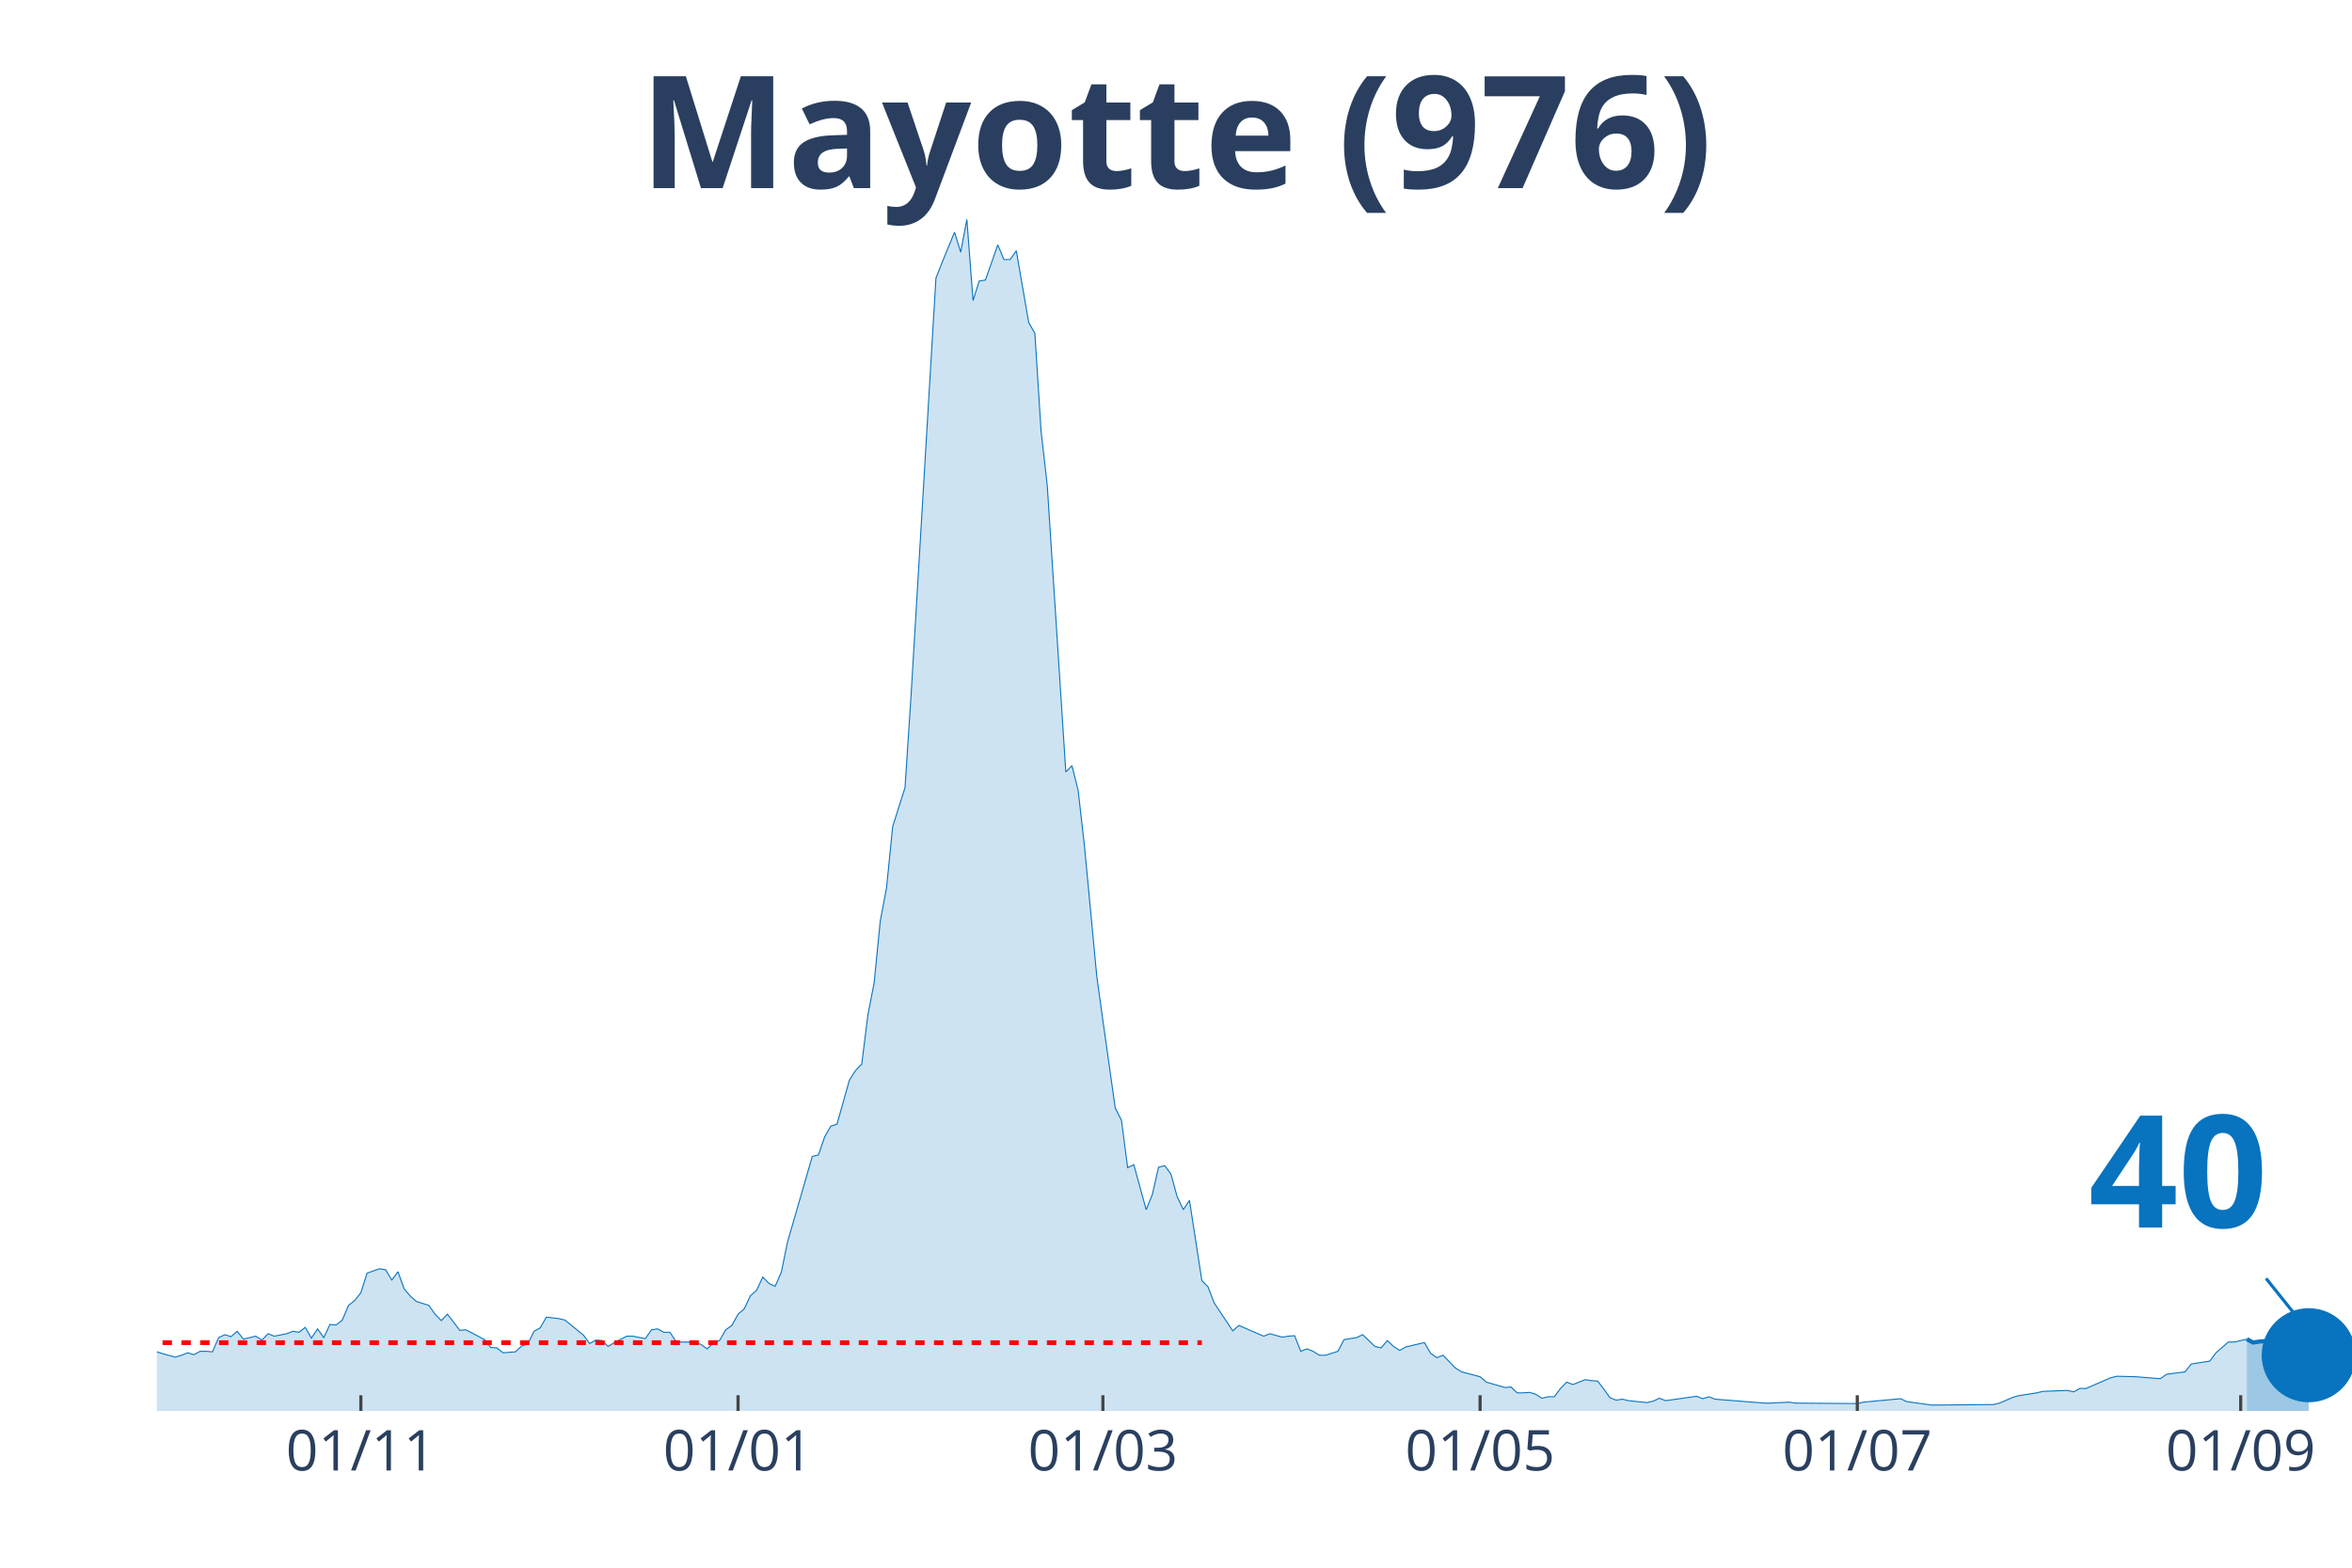
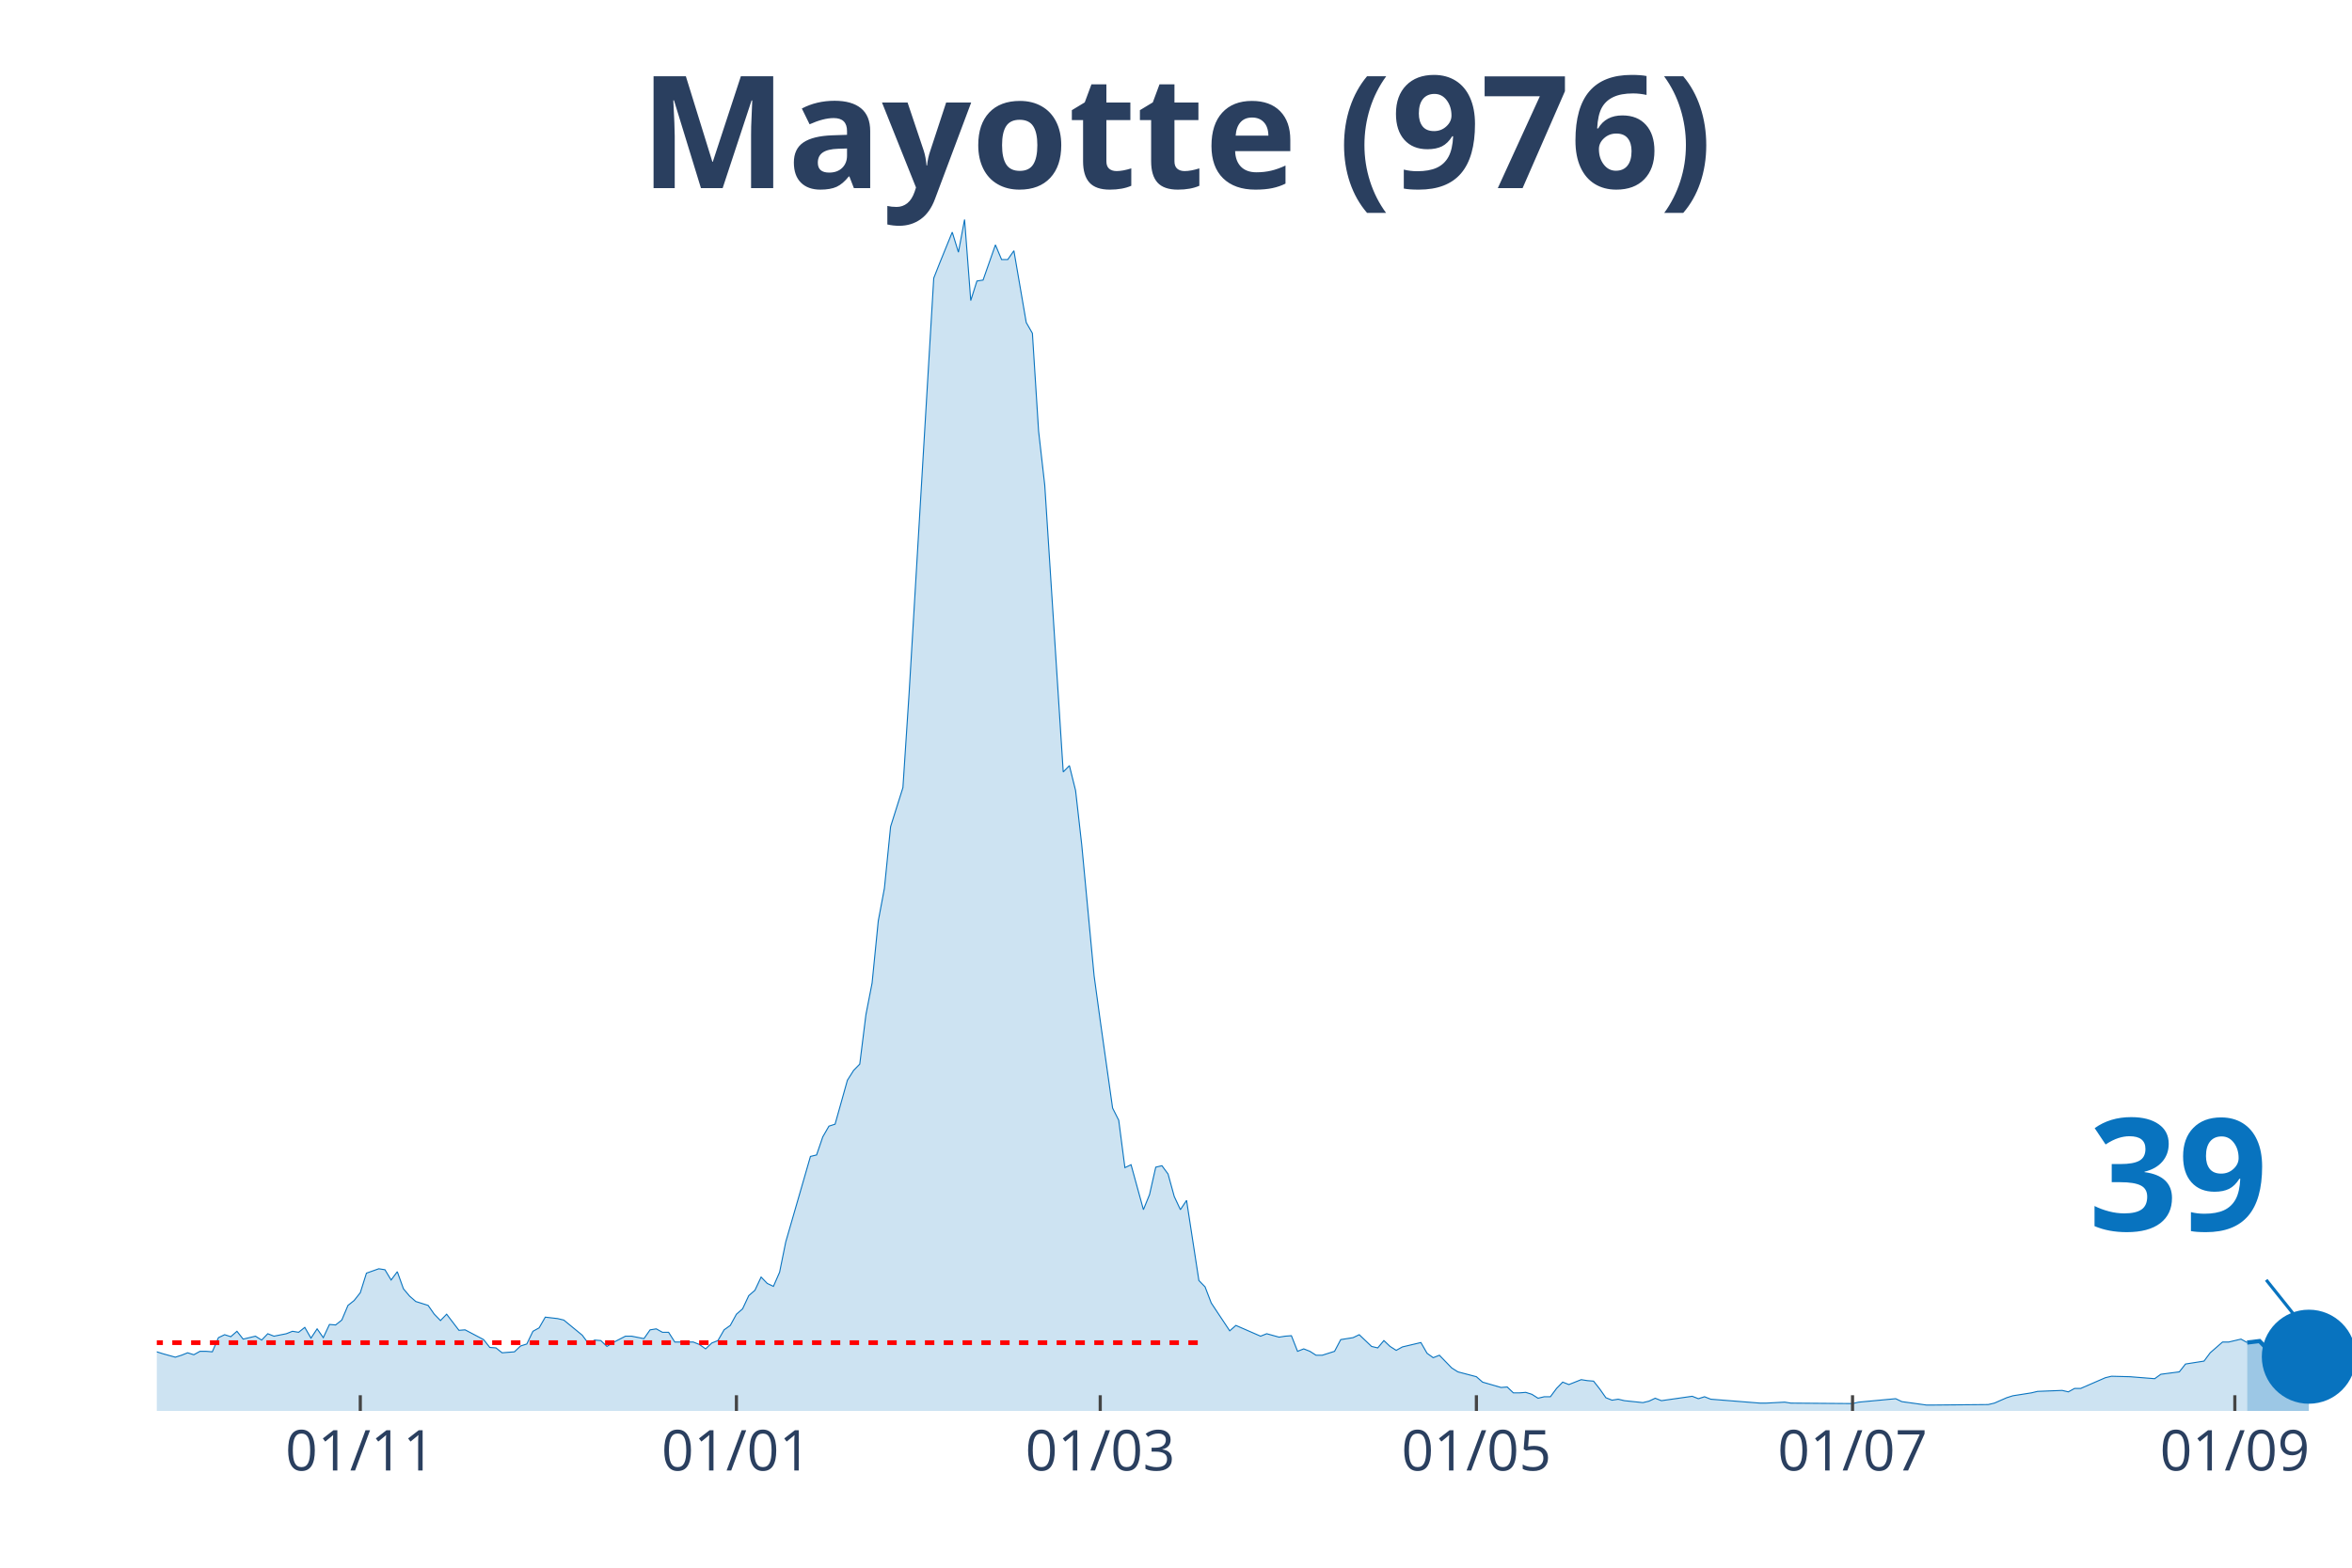
<svg xmlns="http://www.w3.org/2000/svg" class="main-svg" width="1125" height="750" style="" viewBox="0 0 750 500">
  <rect x="0" y="0" width="750" height="500" style="fill: rgb(0, 0, 0); fill-opacity: 0;" />
-   <defs id="defs-26028c">
+   <defs id="defs-059f05">
    <g class="clips">
-       <clipPath id="clip26028cxyplot" class="plotclip">
+       <clipPath id="clip059f05xyplot" class="plotclip">
        <rect width="700" height="380" />
      </clipPath>
-       <clipPath class="axesclip" id="clip26028cx">
+       <clipPath class="axesclip" id="clip059f05x">
        <rect x="50" y="0" width="700" height="500" />
      </clipPath>
-       <clipPath class="axesclip" id="clip26028cy">
+       <clipPath class="axesclip" id="clip059f05y">
        <rect x="0" y="70" width="750" height="380" />
      </clipPath>
-       <clipPath class="axesclip" id="clip26028cxy">
+       <clipPath class="axesclip" id="clip059f05xy">
        <rect x="50" y="70" width="700" height="380" />
      </clipPath>
    </g>
    <g class="gradients" />
  </defs>
  <g class="bglayer">
    <rect class="bg" x="50" y="70" width="700" height="380" style="fill: rgb(0, 0, 0); fill-opacity: 0; stroke-width: 0;" />
  </g>
  <g class="layer-below">
    <g class="imagelayer" />
    <g class="shapelayer" />
  </g>
  <g class="cartesianlayer">
    <g class="subplot xy">
      <g class="layer-subplot">
        <g class="shapelayer" />
        <g class="imagelayer" />
      </g>
      <g class="gridlayer">
        <g class="x">
-           <path class="xgrid crisp" transform="translate(115.07,0)" d="M0,70v380" style="stroke: rgb(255, 255, 255); stroke-opacity: 1; stroke-width: 1px;" />
-           <path class="xgrid crisp" transform="translate(235.35,0)" d="M0,70v380" style="stroke: rgb(255, 255, 255); stroke-opacity: 1; stroke-width: 1px;" />
-           <path class="xgrid crisp" transform="translate(351.69,0)" d="M0,70v380" style="stroke: rgb(255, 255, 255); stroke-opacity: 1; stroke-width: 1px;" />
-           <path class="xgrid crisp" transform="translate(471.97,0)" d="M0,70v380" style="stroke: rgb(255, 255, 255); stroke-opacity: 1; stroke-width: 1px;" />
-           <path class="xgrid crisp" transform="translate(592.25,0)" d="M0,70v380" style="stroke: rgb(255, 255, 255); stroke-opacity: 1; stroke-width: 1px;" />
-           <path class="xgrid crisp" transform="translate(714.51,0)" d="M0,70v380" style="stroke: rgb(255, 255, 255); stroke-opacity: 1; stroke-width: 1px;" />
+           <path class="xgrid crisp" transform="translate(114.89,0)" d="M0,70v380" style="stroke: rgb(255, 255, 255); stroke-opacity: 1; stroke-width: 1px;" />
+           <path class="xgrid crisp" transform="translate(234.83,0)" d="M0,70v380" style="stroke: rgb(255, 255, 255); stroke-opacity: 1; stroke-width: 1px;" />
+           <path class="xgrid crisp" transform="translate(350.84,0)" d="M0,70v380" style="stroke: rgb(255, 255, 255); stroke-opacity: 1; stroke-width: 1px;" />
+           <path class="xgrid crisp" transform="translate(470.79,0)" d="M0,70v380" style="stroke: rgb(255, 255, 255); stroke-opacity: 1; stroke-width: 1px;" />
+           <path class="xgrid crisp" transform="translate(590.73,0)" d="M0,70v380" style="stroke: rgb(255, 255, 255); stroke-opacity: 1; stroke-width: 1px;" />
+           <path class="xgrid crisp" transform="translate(712.64,0)" d="M0,70v380" style="stroke: rgb(255, 255, 255); stroke-opacity: 1; stroke-width: 1px;" />
        </g>
        <g class="y" />
      </g>
      <g class="zerolinelayer" />
      <path class="xlines-below" />
      <path class="ylines-below" />
      <g class="overlines-below" />
      <g class="xaxislayer-below" />
      <g class="yaxislayer-below" />
      <g class="overaxes-below" />
-       <g class="plot" transform="translate(50, 70)" clip-path="url('#clip26028cxyplot')">
+       <g class="plot" transform="translate(50, 70)" clip-path="url('#clip059f05xyplot')">
        <g class="scatterlayer mlayer">
-           <g class="trace scatter tracebf1ef0" style="stroke-miterlimit: 2;">
+           <g class="trace scatter tracef18162" style="stroke-miterlimit: 2;">
            <g class="fills">
              <g>
-                 <path class="js-fill" d="M666.48,380L-268.17,380L-268.17,375.01L-258.31,377.66L-256.34,377.04L-248.45,358.34L-246.48,343.85L-240.56,327.65L-238.59,326.09L-234.65,332.17L-232.68,345.26L-226.76,360.21L-224.79,360.68L-218.87,359.12L-216.9,359.43L-212.96,359.12L-210.99,359.12L-207.04,361.15L-205.07,362.39L-195.21,359.43L-193.24,361.93L-187.32,359.59L-185.35,360.99L-171.55,371.28L-169.58,371.59L-161.69,371.59L-159.72,370.34L-153.8,367.22L-151.83,366.29L-145.92,366.76L-143.94,364.42L-140,365.82L-138.03,366.13L-118.31,367.07L-116.34,369.25L-106.48,367.07L-104.51,366.91L-100.56,366.6L-98.59,367.85L-88.73,367.22L-86.76,365.67L-74.93,367.38L-72.96,369.41L-69.01,366.91L-67.04,366.76L-63.1,366.91L-61.13,366.29L-59.15,367.07L-57.18,365.51L-55.21,362.39L-53.24,362.39L-51.27,361.77L-49.3,358.97L-47.32,359.59L-45.35,358.19L-41.41,362.08L-39.44,361.62L-33.52,362.71L-31.55,362.39L-29.58,362.71L-27.61,361.46L-23.66,362.55L-21.69,364.58L-17.75,365.35L-15.77,364.26L-13.8,365.04L-11.83,364.73L-7.89,364.11L-5.92,362.24L0,361.15L1.97,361.77L5.92,362.86L7.89,362.24L9.86,361.46L11.83,362.08L13.8,360.99L15.77,360.99L17.75,361.15L19.72,356.63L21.69,355.69L23.66,356.32L25.63,354.6L27.61,357.1L31.55,356.16L33.52,357.41L35.49,355.38L37.46,356.16L41.41,355.38L43.38,354.6L45.35,354.92L47.32,353.36L49.3,356.79L51.27,353.83L53.24,356.63L55.21,352.42L57.18,352.58L59.15,351.02L61.13,346.35L63.1,344.79L65.07,342.3L67.04,336.06L70.99,334.66L72.96,334.97L74.93,338.25L76.9,335.6L78.87,341.05L80.85,343.39L82.82,345.1L84.79,345.72L86.76,346.35L88.73,349.15L90.7,351.18L92.68,349.15L96.62,354.29L98.59,354.14L104.51,357.25L106.48,359.75L108.45,359.9L110.42,361.46L114.37,361.15L116.34,359.28L118.31,358.66L120.28,354.6L122.25,353.51L124.23,350.09L128.17,350.55L130.14,351.02L136.06,355.85L138.03,358.5L140,357.41L141.97,357.56L143.94,359.43L145.92,358.19L149.86,356.16L151.83,356.16L155.77,356.94L157.75,354.14L159.72,353.83L161.69,354.92L163.66,354.92L165.63,358.03L171.55,358.03L173.52,358.81L175.49,360.21L177.46,358.34L179.44,357.56L181.41,354.14L183.38,352.73L185.35,349.15L187.32,347.44L189.3,343.23L191.27,341.52L193.24,337.31L195.21,339.34L197.18,340.27L199.15,335.75L201.13,326.09L207.04,305.68L209.01,298.83L210.99,298.36L212.96,292.6L214.93,289.17L216.9,288.54L220.85,274.52L222.82,271.41L224.79,269.38L226.76,253.64L228.73,243.52L230.7,223.73L232.68,213.29L234.65,193.66L238.59,181.2L240.56,151.13L248.45,18.7L250.42,13.71L254.37,4.05L256.34,10.44L258.31,0L260.28,25.86L262.25,19.63L264.23,19.32L268.17,8.1L270.14,12.78L272.11,12.78L274.08,9.97L278.03,32.87L280,36.3L281.97,67.46L283.94,84.76L289.86,176.21L291.83,174.19L293.8,182.13L295.77,199.43L299.72,241.18L301.69,255.51L305.63,283.4L307.61,287.3L309.58,302.41L311.55,301.48L315.49,315.81L317.46,310.98L319.44,302.26L321.41,301.79L323.38,304.44L325.35,311.6L327.32,315.81L329.3,312.85L333.24,338.4L335.21,340.43L337.18,345.57L339.15,348.53L343.1,354.45L345.07,352.73L352.96,356.16L354.93,355.38L358.87,356.47L360.85,356.16L362.82,356.01L364.79,360.99L366.76,360.21L368.73,360.99L370.7,362.24L372.68,362.24L376.62,360.99L378.59,357.25L382.54,356.63L384.51,355.69L388.45,359.43L390.42,359.9L392.39,357.56L394.37,359.43L396.34,360.68L398.31,359.59L404.23,358.19L406.2,361.62L408.17,363.02L410.14,362.24L414.08,366.29L416.06,367.54L421.97,369.09L423.94,370.81L429.86,372.52L431.83,372.37L433.8,374.24L435.77,374.24L437.75,374.08L439.72,374.7L441.69,375.95L443.66,375.48L445.63,375.48L447.61,372.83L449.58,370.81L451.55,371.59L455.49,370.03L457.46,370.34L459.44,370.5L461.41,372.99L463.38,375.79L465.35,376.57L467.32,376.26L469.3,376.73L475.21,377.35L477.18,376.88L479.15,375.95L481.13,376.73L490.99,375.33L492.96,376.1L494.93,375.48L496.9,376.26L512.68,377.51L514.65,377.51L520.56,377.2L522.54,377.51L542.25,377.66L544.23,377.2L556.06,376.1L558.03,377.04L565.92,378.13L567.89,378.13L585.63,377.97L587.61,377.51L591.55,375.79L593.52,375.17L599.44,374.24L601.41,373.77L609.3,373.46L611.27,373.92L613.24,372.83L615.21,372.83L623.1,369.41L625.07,368.94L630.99,369.09L632.96,369.25L638.87,369.72L640.85,368.31L646.76,367.54L648.73,365.04L654.65,364.11L656.62,361.46L660.56,358.03L662.54,358.03L666.48,357.1" style="fill: rgb(8, 115, 191); fill-opacity: 0.2; stroke-width: 0;" />
+                 <path class="js-fill" d="M666.57,380L-267.42,380L-267.42,375.01L-257.58,377.66L-255.62,377.04L-247.75,358.34L-245.79,343.85L-239.89,327.65L-237.92,326.09L-233.99,332.17L-232.02,345.26L-226.12,360.21L-224.16,360.68L-218.26,359.12L-216.29,359.43L-212.36,359.12L-210.39,359.12L-206.46,361.15L-204.49,362.39L-194.66,359.43L-192.7,361.93L-186.8,359.59L-184.83,360.99L-173.03,368.63L-171.07,371.28L-161.24,371.59L-159.27,370.34L-153.37,367.22L-151.4,366.29L-145.51,366.76L-143.54,364.42L-139.61,365.82L-137.64,366.13L-117.98,367.07L-116.01,369.25L-106.18,367.07L-104.21,366.91L-100.28,366.6L-98.31,367.85L-88.48,367.22L-86.52,365.67L-74.72,367.38L-72.75,369.41L-68.82,366.91L-66.85,366.76L-62.92,366.91L-60.96,366.29L-58.99,367.07L-57.02,365.51L-55.06,362.39L-53.09,362.39L-51.12,361.77L-49.16,358.97L-47.19,359.59L-45.22,358.19L-41.29,362.08L-39.33,361.62L-33.43,362.71L-31.46,362.39L-29.49,362.71L-27.53,361.46L-23.6,362.55L-21.63,364.58L-17.7,365.35L-15.73,364.26L-13.76,365.04L-11.8,364.73L-7.87,364.11L-5.9,362.24L0,361.15L1.97,361.77L5.9,362.86L7.87,362.24L9.83,361.46L11.8,362.08L13.76,360.99L15.73,360.99L17.7,361.15L19.66,356.63L21.63,355.69L23.6,356.32L25.56,354.6L27.53,357.1L31.46,356.16L33.43,357.41L35.39,355.38L37.36,356.16L41.29,355.38L43.26,354.6L45.22,354.92L47.19,353.36L49.16,356.79L51.12,353.83L53.09,356.63L55.06,352.42L57.02,352.58L58.99,351.02L60.96,346.35L62.92,344.79L64.89,342.3L66.85,336.06L70.79,334.66L72.75,334.97L74.72,338.25L76.69,335.6L78.65,341.05L80.62,343.39L82.58,345.1L84.55,345.72L86.52,346.35L88.48,349.15L90.45,351.18L92.42,349.15L96.35,354.29L98.31,354.14L104.21,357.25L106.18,359.75L108.15,359.9L110.11,361.46L114.04,361.15L116.01,359.28L117.98,358.66L119.94,354.6L121.91,353.51L123.88,350.09L127.81,350.55L129.78,351.02L135.67,355.85L137.64,358.5L139.61,357.41L141.57,357.56L143.54,359.43L145.51,358.19L149.44,356.16L151.4,356.16L155.34,356.94L157.3,354.14L159.27,353.83L161.24,354.92L163.2,354.92L165.17,358.03L171.07,358.03L173.03,358.81L175,360.21L176.97,358.34L178.93,357.56L180.9,354.14L182.87,352.73L184.83,349.15L186.8,347.44L188.76,343.23L190.73,341.52L192.7,337.31L194.66,339.34L196.63,340.27L198.6,335.75L200.56,326.09L206.46,305.68L208.43,298.83L210.39,298.36L212.36,292.6L214.33,289.17L216.29,288.54L220.22,274.52L222.19,271.41L224.16,269.38L226.12,253.64L228.09,243.52L230.06,223.73L232.02,213.29L233.99,193.66L237.92,181.2L239.89,151.13L247.75,18.7L249.72,13.71L253.65,4.05L255.62,10.44L257.58,0L259.55,25.86L261.52,19.63L263.48,19.32L267.42,8.1L269.38,12.78L271.35,12.78L273.31,9.97L277.25,32.87L279.21,36.3L281.18,67.46L283.15,84.76L289.04,176.21L291.01,174.19L292.98,182.13L294.94,199.43L298.88,241.18L300.84,255.51L304.78,283.4L306.74,287.3L308.71,302.41L310.67,301.48L314.61,315.81L316.57,310.98L318.54,302.26L320.51,301.79L322.47,304.44L324.44,311.6L326.4,315.81L328.37,312.85L332.3,338.4L334.27,340.43L336.24,345.57L338.2,348.53L342.13,354.45L344.1,352.73L351.97,356.16L353.93,355.38L357.87,356.47L359.83,356.16L361.8,356.01L363.76,360.99L365.73,360.21L367.7,360.99L369.66,362.24L371.63,362.24L375.56,360.99L377.53,357.25L381.46,356.63L383.43,355.69L387.36,359.43L389.33,359.9L391.29,357.56L393.26,359.43L395.22,360.68L397.19,359.59L403.09,358.19L405.06,361.62L407.02,363.02L408.99,362.24L412.92,366.29L414.89,367.54L420.79,369.09L422.75,370.81L428.65,372.52L430.62,372.37L432.58,374.24L434.55,374.24L436.52,374.08L438.48,374.7L440.45,375.95L442.42,375.48L444.38,375.48L446.35,372.83L448.31,370.81L450.28,371.59L454.21,370.03L456.18,370.34L458.15,370.5L460.11,372.99L462.08,375.79L464.04,376.57L466.01,376.26L467.98,376.73L473.88,377.35L475.84,376.88L477.81,375.95L479.78,376.73L489.61,375.33L491.57,376.1L493.54,375.48L495.51,376.26L511.24,377.51L513.2,377.51L519.1,377.2L521.07,377.51L540.73,377.66L542.7,377.2L554.49,376.1L556.46,377.04L564.33,378.13L566.29,378.13L583.99,377.97L585.96,377.51L589.89,375.79L591.85,375.17L597.75,374.24L599.72,373.77L607.58,373.46L609.55,373.92L611.52,372.83L613.48,372.83L621.35,369.41L623.31,368.94L629.21,369.09L631.18,369.25L637.08,369.72L639.04,368.31L644.94,367.54L646.91,365.04L652.81,364.11L654.78,361.46L658.71,358.03L660.67,358.03L664.61,357.1L666.57,358.19" style="fill: rgb(8, 115, 191); fill-opacity: 0.2; stroke-width: 0;" />
              </g>
            </g>
            <g class="errorbars" />
            <g class="lines">
-               <path class="js-line" d="M-268.17,375.01L-258.31,377.66L-256.34,377.04L-248.45,358.34L-246.48,343.85L-240.56,327.65L-238.59,326.09L-234.65,332.17L-232.68,345.26L-226.76,360.21L-224.79,360.68L-218.87,359.12L-216.9,359.43L-212.96,359.12L-210.99,359.12L-207.04,361.15L-205.07,362.39L-195.21,359.43L-193.24,361.93L-187.32,359.59L-185.35,360.99L-171.55,371.28L-169.58,371.59L-161.69,371.59L-159.72,370.34L-153.8,367.22L-151.83,366.29L-145.92,366.76L-143.94,364.42L-140,365.82L-138.03,366.13L-118.31,367.07L-116.34,369.25L-106.48,367.07L-104.51,366.91L-100.56,366.6L-98.59,367.85L-88.73,367.22L-86.76,365.67L-74.93,367.38L-72.96,369.41L-69.01,366.91L-67.04,366.76L-63.1,366.91L-61.13,366.29L-59.15,367.07L-57.18,365.51L-55.21,362.39L-53.24,362.39L-51.27,361.77L-49.3,358.97L-47.32,359.59L-45.35,358.19L-41.41,362.08L-39.44,361.62L-33.52,362.71L-31.55,362.39L-29.58,362.71L-27.61,361.46L-23.66,362.55L-21.69,364.58L-17.75,365.35L-15.77,364.26L-13.8,365.04L-11.83,364.73L-7.89,364.11L-5.92,362.24L0,361.15L1.97,361.77L5.92,362.86L7.89,362.24L9.86,361.46L11.83,362.08L13.8,360.99L15.77,360.99L17.75,361.15L19.72,356.63L21.69,355.69L23.66,356.32L25.63,354.6L27.61,357.1L31.55,356.16L33.52,357.41L35.49,355.38L37.46,356.16L41.41,355.38L43.38,354.6L45.35,354.92L47.32,353.36L49.3,356.79L51.27,353.83L53.24,356.63L55.21,352.42L57.18,352.58L59.15,351.02L61.13,346.35L63.1,344.79L65.07,342.3L67.04,336.06L70.99,334.66L72.96,334.97L74.93,338.25L76.9,335.6L78.87,341.05L80.85,343.39L82.82,345.1L84.79,345.72L86.76,346.35L88.73,349.15L90.7,351.18L92.68,349.15L96.62,354.29L98.59,354.14L104.51,357.25L106.48,359.75L108.45,359.9L110.42,361.46L114.37,361.15L116.34,359.28L118.31,358.66L120.28,354.6L122.25,353.51L124.23,350.09L128.17,350.55L130.14,351.02L136.06,355.85L138.03,358.5L140,357.41L141.97,357.56L143.94,359.43L145.92,358.19L149.86,356.16L151.83,356.16L155.77,356.94L157.75,354.14L159.72,353.83L161.69,354.92L163.66,354.92L165.63,358.03L171.55,358.03L173.52,358.81L175.49,360.21L177.46,358.34L179.44,357.56L181.41,354.14L183.38,352.73L185.35,349.15L187.32,347.44L189.3,343.23L191.27,341.52L193.24,337.31L195.21,339.34L197.18,340.27L199.15,335.75L201.13,326.09L207.04,305.68L209.01,298.83L210.99,298.36L212.96,292.6L214.93,289.17L216.9,288.54L220.85,274.52L222.82,271.41L224.79,269.38L226.76,253.64L228.73,243.52L230.7,223.73L232.68,213.29L234.65,193.66L238.59,181.2L240.56,151.13L248.45,18.7L250.42,13.71L254.37,4.05L256.34,10.44L258.31,0L260.28,25.86L262.25,19.63L264.23,19.32L268.17,8.1L270.14,12.78L272.11,12.78L274.08,9.97L278.03,32.87L280,36.3L281.97,67.46L283.94,84.76L289.86,176.21L291.83,174.19L293.8,182.13L295.77,199.43L299.72,241.18L301.69,255.51L305.63,283.4L307.61,287.3L309.58,302.41L311.55,301.48L315.49,315.81L317.46,310.98L319.44,302.26L321.41,301.79L323.38,304.44L325.35,311.6L327.32,315.81L329.3,312.85L333.24,338.4L335.21,340.43L337.18,345.57L339.15,348.53L343.1,354.45L345.07,352.73L352.96,356.16L354.93,355.38L358.87,356.47L360.85,356.16L362.82,356.01L364.79,360.99L366.76,360.21L368.73,360.99L370.7,362.24L372.68,362.24L376.62,360.99L378.59,357.25L382.54,356.63L384.51,355.69L388.45,359.43L390.42,359.9L392.39,357.56L394.37,359.43L396.34,360.68L398.31,359.59L404.23,358.19L406.2,361.62L408.17,363.02L410.14,362.24L414.08,366.29L416.06,367.54L421.97,369.09L423.94,370.81L429.86,372.52L431.83,372.37L433.8,374.24L435.77,374.24L437.75,374.08L439.72,374.7L441.69,375.95L443.66,375.48L445.63,375.48L447.61,372.83L449.58,370.81L451.55,371.59L455.49,370.03L457.46,370.34L459.44,370.5L461.41,372.99L463.38,375.79L465.35,376.57L467.32,376.26L469.3,376.73L475.21,377.35L477.18,376.88L479.15,375.95L481.13,376.73L490.99,375.33L492.96,376.1L494.93,375.48L496.9,376.26L512.68,377.51L514.65,377.51L520.56,377.2L522.54,377.51L542.25,377.66L544.23,377.2L556.06,376.1L558.03,377.04L565.92,378.13L567.89,378.13L585.63,377.97L587.61,377.51L591.55,375.79L593.52,375.17L599.44,374.24L601.41,373.77L609.3,373.46L611.27,373.92L613.24,372.83L615.21,372.83L623.1,369.41L625.07,368.94L630.99,369.09L632.96,369.25L638.87,369.72L640.85,368.31L646.76,367.54L648.73,365.04L654.65,364.11L656.62,361.46L660.56,358.03L662.54,358.03L666.48,357.1" style="vector-effect: non-scaling-stroke; fill: none; stroke: rgb(8, 115, 191); stroke-opacity: 1; stroke-width: 0.5px; opacity: 1;" />
+               <path class="js-line" d="M-267.42,375.01L-257.58,377.66L-255.62,377.04L-247.75,358.34L-245.79,343.85L-239.89,327.65L-237.92,326.09L-233.99,332.17L-232.02,345.26L-226.12,360.21L-224.16,360.68L-218.26,359.12L-216.29,359.43L-212.36,359.12L-210.39,359.12L-206.46,361.15L-204.49,362.39L-194.66,359.43L-192.7,361.93L-186.8,359.59L-184.83,360.99L-173.03,368.63L-171.07,371.28L-161.24,371.59L-159.27,370.34L-153.37,367.22L-151.4,366.29L-145.51,366.76L-143.54,364.42L-139.61,365.82L-137.64,366.13L-117.98,367.07L-116.01,369.25L-106.18,367.07L-104.21,366.91L-100.28,366.6L-98.31,367.85L-88.48,367.22L-86.52,365.67L-74.72,367.38L-72.75,369.41L-68.82,366.91L-66.85,366.76L-62.92,366.91L-60.96,366.29L-58.99,367.07L-57.02,365.51L-55.06,362.39L-53.09,362.39L-51.12,361.77L-49.16,358.97L-47.19,359.59L-45.22,358.19L-41.29,362.08L-39.33,361.62L-33.43,362.71L-31.46,362.39L-29.49,362.71L-27.53,361.46L-23.6,362.55L-21.63,364.58L-17.7,365.35L-15.73,364.26L-13.76,365.04L-11.8,364.73L-7.87,364.11L-5.9,362.24L0,361.15L1.97,361.77L5.9,362.86L7.87,362.24L9.83,361.46L11.8,362.08L13.76,360.99L15.73,360.99L17.7,361.15L19.66,356.63L21.63,355.69L23.6,356.32L25.56,354.6L27.53,357.1L31.46,356.16L33.43,357.41L35.39,355.38L37.36,356.16L41.29,355.38L43.26,354.6L45.22,354.92L47.19,353.36L49.16,356.79L51.12,353.83L53.09,356.63L55.06,352.42L57.02,352.58L58.99,351.02L60.96,346.35L62.92,344.79L64.89,342.3L66.85,336.06L70.79,334.66L72.75,334.97L74.72,338.25L76.69,335.6L78.65,341.05L80.62,343.39L82.58,345.1L84.55,345.72L86.52,346.35L88.48,349.15L90.45,351.18L92.42,349.15L96.35,354.29L98.31,354.14L104.21,357.25L106.18,359.75L108.15,359.9L110.11,361.46L114.04,361.15L116.01,359.28L117.98,358.66L119.94,354.6L121.91,353.51L123.88,350.09L127.81,350.55L129.78,351.02L135.67,355.85L137.64,358.5L139.61,357.41L141.57,357.56L143.54,359.43L145.51,358.19L149.44,356.16L151.4,356.16L155.34,356.94L157.3,354.14L159.27,353.83L161.24,354.92L163.2,354.92L165.17,358.03L171.07,358.03L173.03,358.81L175,360.21L176.97,358.34L178.93,357.56L180.9,354.14L182.87,352.73L184.83,349.15L186.8,347.44L188.76,343.23L190.73,341.52L192.7,337.31L194.66,339.34L196.63,340.27L198.6,335.75L200.56,326.09L206.46,305.68L208.43,298.83L210.39,298.36L212.36,292.6L214.33,289.17L216.29,288.54L220.22,274.52L222.19,271.41L224.16,269.38L226.12,253.64L228.09,243.52L230.06,223.73L232.02,213.29L233.99,193.66L237.92,181.2L239.89,151.13L247.75,18.7L249.72,13.71L253.65,4.05L255.62,10.44L257.58,0L259.55,25.86L261.52,19.63L263.48,19.32L267.42,8.1L269.38,12.78L271.35,12.78L273.31,9.97L277.25,32.87L279.21,36.3L281.18,67.46L283.15,84.76L289.04,176.21L291.01,174.19L292.98,182.13L294.94,199.43L298.88,241.18L300.84,255.51L304.78,283.4L306.74,287.3L308.71,302.41L310.67,301.48L314.61,315.81L316.57,310.98L318.54,302.26L320.51,301.79L322.47,304.44L324.44,311.6L326.4,315.81L328.37,312.85L332.3,338.4L334.27,340.43L336.24,345.57L338.2,348.53L342.13,354.45L344.1,352.73L351.97,356.16L353.93,355.38L357.87,356.47L359.83,356.16L361.8,356.01L363.76,360.99L365.73,360.21L367.7,360.99L369.66,362.24L371.63,362.24L375.56,360.99L377.53,357.25L381.46,356.63L383.43,355.69L387.36,359.43L389.33,359.9L391.29,357.56L393.26,359.43L395.22,360.68L397.19,359.59L403.09,358.19L405.06,361.62L407.02,363.02L408.99,362.24L412.92,366.29L414.89,367.54L420.79,369.09L422.75,370.81L428.65,372.52L430.62,372.37L432.58,374.24L434.55,374.24L436.52,374.08L438.48,374.7L440.45,375.95L442.42,375.48L444.38,375.48L446.35,372.83L448.31,370.81L450.28,371.59L454.21,370.03L456.18,370.34L458.15,370.5L460.11,372.99L462.08,375.79L464.04,376.57L466.01,376.26L467.98,376.73L473.88,377.35L475.84,376.88L477.81,375.95L479.78,376.73L489.61,375.33L491.57,376.1L493.54,375.48L495.51,376.26L511.24,377.51L513.2,377.51L519.1,377.2L521.07,377.51L540.73,377.66L542.7,377.2L554.49,376.1L556.46,377.04L564.33,378.13L566.29,378.13L583.99,377.97L585.96,377.51L589.89,375.79L591.85,375.17L597.75,374.24L599.72,373.77L607.58,373.46L609.55,373.92L611.52,372.83L613.48,372.83L621.35,369.41L623.31,368.94L629.21,369.09L631.18,369.25L637.08,369.72L639.04,368.31L644.94,367.54L646.91,365.04L652.81,364.11L654.78,361.46L658.71,358.03L660.67,358.03L664.61,357.1L666.57,358.19" style="vector-effect: non-scaling-stroke; fill: none; stroke: rgb(8, 115, 191); stroke-opacity: 1; stroke-width: 0.5px; opacity: 1;" />
            </g>
            <g class="points" />
            <g class="text" />
          </g>
-           <g class="trace scatter tracee2cef9" style="stroke-miterlimit: 2;">
+           <g class="trace scatter traceec7ccf" style="stroke-miterlimit: 2;">
            <g class="fills">
              <g>
-                 <path class="js-fill" d="M686.2,380L666.48,380L666.48,357.1L668.45,358.19L670.42,357.88L672.39,357.72L674.37,359.75L676.34,360.21L678.31,361.46L684.23,361.93L686.2,362.24" style="fill: rgb(8, 115, 191); fill-opacity: 0.4; stroke-width: 0;" />
+                 <path class="js-fill" d="M686.24,380L666.57,380L666.57,358.19L670.51,357.72L672.47,359.75L674.44,360.21L676.4,361.46L682.3,361.93L684.27,362.24L686.24,362.71" style="fill: rgb(8, 115, 191); fill-opacity: 0.4; stroke-width: 0;" />
              </g>
            </g>
            <g class="errorbars" />
            <g class="lines">
-               <path class="js-line" d="M666.48,357.1L668.45,358.19L670.42,357.88L672.39,357.72L674.37,359.75L676.34,360.21L678.31,361.46L684.23,361.93L686.2,362.24" style="vector-effect: non-scaling-stroke; fill: none; stroke: rgb(8, 115, 191); stroke-opacity: 1; stroke-width: 2px; opacity: 1;" />
+               <path class="js-line" d="M666.57,358.19L670.51,357.72L672.47,359.75L674.44,360.21L676.4,361.46L682.3,361.93L684.27,362.24L686.24,362.71" style="vector-effect: non-scaling-stroke; fill: none; stroke: rgb(8, 115, 191); stroke-opacity: 1; stroke-width: 2px; opacity: 1;" />
            </g>
            <g class="points" />
            <g class="text" />
          </g>
-           <g class="trace scatter trace8ffe32" style="stroke-miterlimit: 2; opacity: 1;">
+           <g class="trace scatter tracecda8f1" style="stroke-miterlimit: 2; opacity: 1;">
            <g class="fills" />
            <g class="errorbars" />
            <g class="lines" />
            <g class="points">
-               <path class="point" transform="translate(686.2,362.24)" d="M15,0A15,15 0 1,1 0,-15A15,15 0 0,1 15,0Z" style="opacity: 1; stroke-width: 0px; fill: rgb(8, 115, 191); fill-opacity: 1;" />
+               <path class="point" transform="translate(686.24,362.71)" d="M15,0A15,15 0 1,1 0,-15A15,15 0 0,1 15,0Z" style="opacity: 1; stroke-width: 0px; fill: rgb(8, 115, 191); fill-opacity: 1;" />
            </g>
            <g class="text" />
          </g>
        </g>
      </g>
      <g class="overplot" />
      <path class="xlines-above crisp" style="fill: none; stroke-width: 1px; stroke: rgb(0, 0, 0); stroke-opacity: 0;" d="" />
      <path class="ylines-above crisp" style="fill: none;" d="M0,0" />
      <g class="overlines-above" />
      <g class="xaxislayer-above">
-         <path class="xtick ticks crisp" d="M0,450v-5" transform="translate(115.07,0)" style="stroke: rgb(68, 68, 68); stroke-opacity: 1; stroke-width: 1px;" />
-         <path class="xtick ticks crisp" d="M0,450v-5" transform="translate(235.35,0)" style="stroke: rgb(68, 68, 68); stroke-opacity: 1; stroke-width: 1px;" />
-         <path class="xtick ticks crisp" d="M0,450v-5" transform="translate(351.69,0)" style="stroke: rgb(68, 68, 68); stroke-opacity: 1; stroke-width: 1px;" />
-         <path class="xtick ticks crisp" d="M0,450v-5" transform="translate(471.97,0)" style="stroke: rgb(68, 68, 68); stroke-opacity: 1; stroke-width: 1px;" />
-         <path class="xtick ticks crisp" d="M0,450v-5" transform="translate(592.25,0)" style="stroke: rgb(68, 68, 68); stroke-opacity: 1; stroke-width: 1px;" />
-         <path class="xtick ticks crisp" d="M0,450v-5" transform="translate(714.51,0)" style="stroke: rgb(68, 68, 68); stroke-opacity: 1; stroke-width: 1px;" />
+         <path class="xtick ticks crisp" d="M0,450v-5" transform="translate(114.89,0)" style="stroke: rgb(68, 68, 68); stroke-opacity: 1; stroke-width: 1px;" />
+         <path class="xtick ticks crisp" d="M0,450v-5" transform="translate(234.83,0)" style="stroke: rgb(68, 68, 68); stroke-opacity: 1; stroke-width: 1px;" />
+         <path class="xtick ticks crisp" d="M0,450v-5" transform="translate(350.84,0)" style="stroke: rgb(68, 68, 68); stroke-opacity: 1; stroke-width: 1px;" />
+         <path class="xtick ticks crisp" d="M0,450v-5" transform="translate(470.79,0)" style="stroke: rgb(68, 68, 68); stroke-opacity: 1; stroke-width: 1px;" />
+         <path class="xtick ticks crisp" d="M0,450v-5" transform="translate(590.73,0)" style="stroke: rgb(68, 68, 68); stroke-opacity: 1; stroke-width: 1px;" />
+         <path class="xtick ticks crisp" d="M0,450v-5" transform="translate(712.64,0)" style="stroke: rgb(68, 68, 68); stroke-opacity: 1; stroke-width: 1px;" />
        <g class="xtick">
-           <text text-anchor="middle" x="0" y="469" transform="translate(115.07,0)" style="font-family: 'Open Sans', verdana, arial, sans-serif; font-size: 18px; fill: rgb(42, 63, 95); fill-opacity: 1; white-space: pre;">01/11</text>
+           <text text-anchor="middle" x="0" y="469" transform="translate(114.89,0)" style="font-family: 'Open Sans', verdana, arial, sans-serif; font-size: 18px; fill: rgb(42, 63, 95); fill-opacity: 1; white-space: pre;">01/11</text>
        </g>
        <g class="xtick">
-           <text text-anchor="middle" x="0" y="469" transform="translate(235.35,0)" style="font-family: 'Open Sans', verdana, arial, sans-serif; font-size: 18px; fill: rgb(42, 63, 95); fill-opacity: 1; white-space: pre;">01/01</text>
+           <text text-anchor="middle" x="0" y="469" transform="translate(234.83,0)" style="font-family: 'Open Sans', verdana, arial, sans-serif; font-size: 18px; fill: rgb(42, 63, 95); fill-opacity: 1; white-space: pre;">01/01</text>
        </g>
        <g class="xtick">
-           <text text-anchor="middle" x="0" y="469" transform="translate(351.69,0)" style="font-family: 'Open Sans', verdana, arial, sans-serif; font-size: 18px; fill: rgb(42, 63, 95); fill-opacity: 1; white-space: pre;">01/03</text>
+           <text text-anchor="middle" x="0" y="469" transform="translate(350.84,0)" style="font-family: 'Open Sans', verdana, arial, sans-serif; font-size: 18px; fill: rgb(42, 63, 95); fill-opacity: 1; white-space: pre;">01/03</text>
        </g>
        <g class="xtick">
-           <text text-anchor="middle" x="0" y="469" transform="translate(471.97,0)" style="font-family: 'Open Sans', verdana, arial, sans-serif; font-size: 18px; fill: rgb(42, 63, 95); fill-opacity: 1; white-space: pre;">01/05</text>
+           <text text-anchor="middle" x="0" y="469" transform="translate(470.79,0)" style="font-family: 'Open Sans', verdana, arial, sans-serif; font-size: 18px; fill: rgb(42, 63, 95); fill-opacity: 1; white-space: pre;">01/05</text>
        </g>
        <g class="xtick">
-           <text text-anchor="middle" x="0" y="469" transform="translate(592.25,0)" style="font-family: 'Open Sans', verdana, arial, sans-serif; font-size: 18px; fill: rgb(42, 63, 95); fill-opacity: 1; white-space: pre;">01/07</text>
+           <text text-anchor="middle" x="0" y="469" transform="translate(590.73,0)" style="font-family: 'Open Sans', verdana, arial, sans-serif; font-size: 18px; fill: rgb(42, 63, 95); fill-opacity: 1; white-space: pre;">01/07</text>
        </g>
        <g class="xtick">
-           <text text-anchor="middle" x="0" y="469" transform="translate(714.51,0)" style="font-family: 'Open Sans', verdana, arial, sans-serif; font-size: 18px; fill: rgb(42, 63, 95); fill-opacity: 1; white-space: pre;">01/09</text>
+           <text text-anchor="middle" x="0" y="469" transform="translate(712.64,0)" style="font-family: 'Open Sans', verdana, arial, sans-serif; font-size: 18px; fill: rgb(42, 63, 95); fill-opacity: 1; white-space: pre;">01/09</text>
        </g>
      </g>
      <g class="yaxislayer-above" />
      <g class="overaxes-above" />
    </g>
  </g>
  <g class="polarlayer" />
  <g class="ternarylayer" />
  <g class="geolayer" />
  <g class="funnelarealayer" />
  <g class="pielayer" />
  <g class="treemaplayer" />
  <g class="sunburstlayer" />
  <g class="glimages" />
-   <defs id="topdefs-26028c">
+   <defs id="topdefs-059f05">
    <g class="clips" />
  </defs>
  <g class="layer-above">
    <g class="imagelayer" />
    <g class="shapelayer">
-       <path data-index="0" fill-rule="evenodd" d="M-1058.17,428.23L383.24,428.23" clip-path="url('#clip26028cxy')" style="opacity: 1; stroke: rgb(255, 0, 0); stroke-opacity: 1; fill: rgb(0, 0, 0); fill-opacity: 0; stroke-dasharray: 3px, 3px; stroke-width: 1.5px;" />
+       <path data-index="0" fill-rule="evenodd" d="M-1055.06,428.23L382.3,428.23" clip-path="url('#clip059f05xy')" style="opacity: 1; stroke: rgb(255, 0, 0); stroke-opacity: 1; fill: rgb(0, 0, 0); fill-opacity: 0; stroke-dasharray: 3px, 3px; stroke-width: 1.5px;" />
    </g>
  </g>
  <g class="infolayer">
    <g class="g-gtitle">
      <text class="gtitle" x="375" y="25" text-anchor="middle" dy="0.7em" style="font-family: 'Open Sans', verdana, arial, sans-serif; font-size: 50px; fill: rgb(42, 63, 95); opacity: 1; font-weight: normal; white-space: pre;">
        <tspan style="font-weight:bold">Mayotte (976)</tspan>
      </text>
    </g>
    <g class="g-xtitle" />
    <g class="annotation" data-index="0" style="opacity: 1;">
-       <g class="annotation-text-g" transform="rotate(0,694.2,372.24)">
-         <g class="cursor-pointer" transform="translate(651, 336)">
+       <g class="annotation-text-g" transform="rotate(0,694.24,372.71)">
+         <g class="cursor-pointer" transform="translate(651, 337)">
          <rect class="bg" x="0.5" y="0.5" width="86" height="71" style="stroke-width: 1px; stroke: rgb(0, 0, 0); stroke-opacity: 0; fill: rgb(255, 255, 255); fill-opacity: 0.6;" />
          <text class="annotation-text" text-anchor="middle" x="43.531" y="55.5" style="font-family: 'Open Sans', verdana, arial, sans-serif; font-size: 50px; fill: rgb(8, 115, 191); fill-opacity: 1; white-space: pre;">
-             <tspan style="font-weight:bold">40 </tspan>
+             <tspan style="font-weight:bold">39 </tspan>
          </text>
        </g>
      </g>
      <g class="annotation-arrow-g" style="opacity: 1;">
-         <path d="M722.6,407.74L734.2,422.24" style="stroke-width: 1px; stroke: rgb(8, 115, 191); stroke-opacity: 1; stroke-dasharray: 0px, 0px, 18.569px, 18.569px;" />
+         <path d="M722.64,408.21L734.24,422.71" style="stroke-width: 1px; stroke: rgb(8, 115, 191); stroke-opacity: 1; stroke-dasharray: 0px, 0px, 18.569px, 18.569px;" />
      </g>
    </g>
  </g>
</svg>
